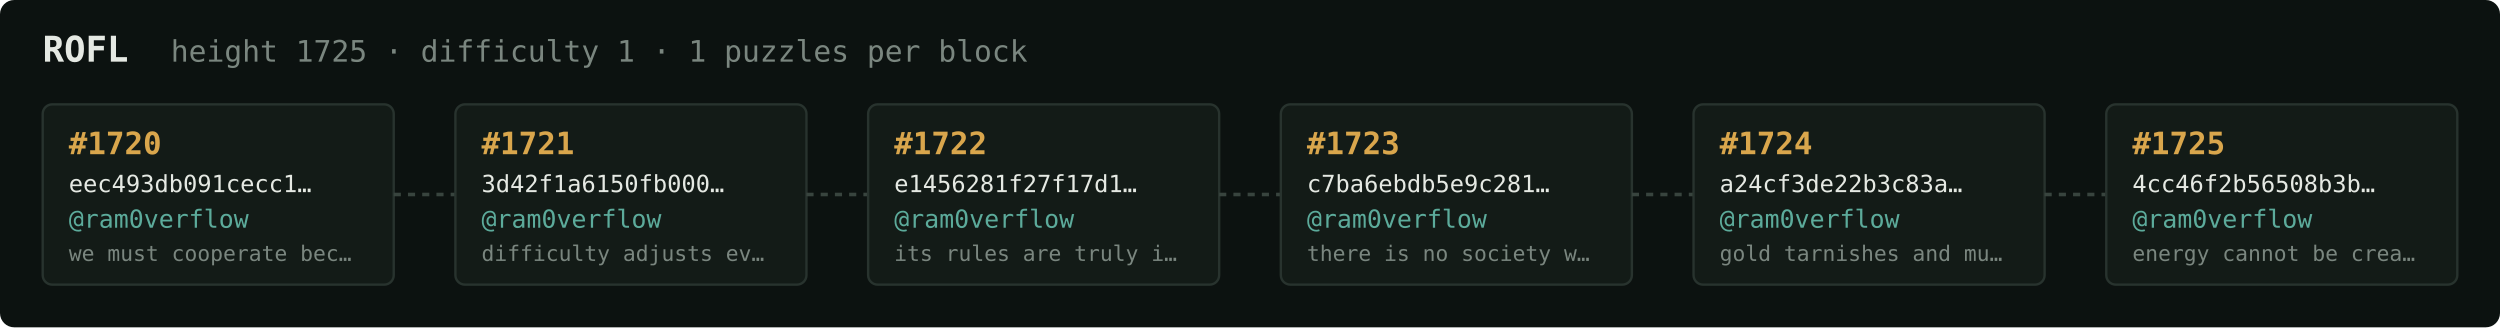
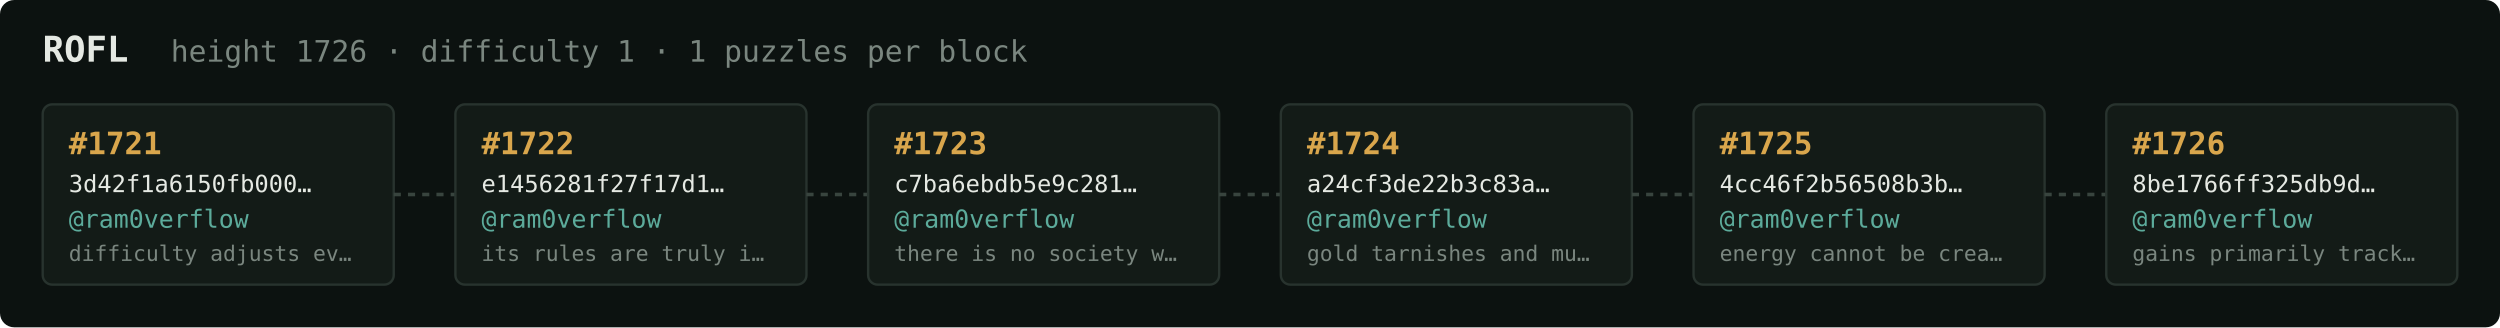
<svg xmlns="http://www.w3.org/2000/svg" width="1054" height="138" viewBox="0 0 1054 138" font-family="ui-monospace,SFMono-Regular,Menlo,monospace">
  <rect fill="#0c1210" width="1054" height="138" rx="6" />
  <text x="18" y="26" fill="#e5e9e3" font-size="15" font-weight="700">ROFL</text>
-   <text x="72" y="26" fill="#7a867f" font-size="12.5">height 1725 · difficulty 1 · 1 puzzles per block</text>
+   <text x="72" y="26" fill="#7a867f" font-size="12.5">height 1726 · difficulty 1 · 1 puzzles per block</text>
  <rect x="18" y="44" width="148" height="76" rx="4" fill="#131b17" stroke="#28332e" stroke-width="1" />
-   <text x="29" y="65" fill="#d9a64c" font-size="13" font-weight="700">#1720</text>
-   <text x="29" y="81" fill="#e5e9e3" font-size="10">eec493db091cecc1…</text>
+   <text x="29" y="65" fill="#d9a64c" font-size="13" font-weight="700">#1721</text>
+   <text x="29" y="81" fill="#e5e9e3" font-size="10">3d42f1a6150fb000…</text>
  <text x="29" y="96" fill="#5cab9b" font-size="10.5">@ram0verflow</text>
-   <text x="29" y="110" fill="#7a867f" font-size="9">we must cooperate bec…</text>
+   <text x="29" y="110" fill="#7a867f" font-size="9">difficulty adjusts ev…</text>
  <line x1="166" y1="82.0" x2="192" y2="82.0" stroke="#38443e" stroke-width="1.5" stroke-dasharray="3 3" />
  <rect x="192" y="44" width="148" height="76" rx="4" fill="#131b17" stroke="#28332e" stroke-width="1" />
-   <text x="203" y="65" fill="#d9a64c" font-size="13" font-weight="700">#1721</text>
-   <text x="203" y="81" fill="#e5e9e3" font-size="10">3d42f1a6150fb000…</text>
+   <text x="203" y="65" fill="#d9a64c" font-size="13" font-weight="700">#1722</text>
+   <text x="203" y="81" fill="#e5e9e3" font-size="10">e1456281f27f17d1…</text>
  <text x="203" y="96" fill="#5cab9b" font-size="10.5">@ram0verflow</text>
-   <text x="203" y="110" fill="#7a867f" font-size="9">difficulty adjusts ev…</text>
+   <text x="203" y="110" fill="#7a867f" font-size="9">its rules are truly i…</text>
  <line x1="340" y1="82.0" x2="366" y2="82.0" stroke="#38443e" stroke-width="1.5" stroke-dasharray="3 3" />
  <rect x="366" y="44" width="148" height="76" rx="4" fill="#131b17" stroke="#28332e" stroke-width="1" />
-   <text x="377" y="65" fill="#d9a64c" font-size="13" font-weight="700">#1722</text>
-   <text x="377" y="81" fill="#e5e9e3" font-size="10">e1456281f27f17d1…</text>
+   <text x="377" y="65" fill="#d9a64c" font-size="13" font-weight="700">#1723</text>
+   <text x="377" y="81" fill="#e5e9e3" font-size="10">c7ba6ebdb5e9c281…</text>
  <text x="377" y="96" fill="#5cab9b" font-size="10.5">@ram0verflow</text>
-   <text x="377" y="110" fill="#7a867f" font-size="9">its rules are truly i…</text>
+   <text x="377" y="110" fill="#7a867f" font-size="9">there is no society w…</text>
  <line x1="514" y1="82.0" x2="540" y2="82.0" stroke="#38443e" stroke-width="1.5" stroke-dasharray="3 3" />
  <rect x="540" y="44" width="148" height="76" rx="4" fill="#131b17" stroke="#28332e" stroke-width="1" />
-   <text x="551" y="65" fill="#d9a64c" font-size="13" font-weight="700">#1723</text>
-   <text x="551" y="81" fill="#e5e9e3" font-size="10">c7ba6ebdb5e9c281…</text>
+   <text x="551" y="65" fill="#d9a64c" font-size="13" font-weight="700">#1724</text>
+   <text x="551" y="81" fill="#e5e9e3" font-size="10">a24cf3de22b3c83a…</text>
  <text x="551" y="96" fill="#5cab9b" font-size="10.5">@ram0verflow</text>
-   <text x="551" y="110" fill="#7a867f" font-size="9">there is no society w…</text>
+   <text x="551" y="110" fill="#7a867f" font-size="9">gold tarnishes and mu…</text>
  <line x1="688" y1="82.0" x2="714" y2="82.0" stroke="#38443e" stroke-width="1.5" stroke-dasharray="3 3" />
  <rect x="714" y="44" width="148" height="76" rx="4" fill="#131b17" stroke="#28332e" stroke-width="1" />
-   <text x="725" y="65" fill="#d9a64c" font-size="13" font-weight="700">#1724</text>
-   <text x="725" y="81" fill="#e5e9e3" font-size="10">a24cf3de22b3c83a…</text>
+   <text x="725" y="65" fill="#d9a64c" font-size="13" font-weight="700">#1725</text>
+   <text x="725" y="81" fill="#e5e9e3" font-size="10">4cc46f2b56508b3b…</text>
  <text x="725" y="96" fill="#5cab9b" font-size="10.5">@ram0verflow</text>
-   <text x="725" y="110" fill="#7a867f" font-size="9">gold tarnishes and mu…</text>
+   <text x="725" y="110" fill="#7a867f" font-size="9">energy cannot be crea…</text>
  <line x1="862" y1="82.0" x2="888" y2="82.0" stroke="#38443e" stroke-width="1.5" stroke-dasharray="3 3" />
  <rect x="888" y="44" width="148" height="76" rx="4" fill="#131b17" stroke="#28332e" stroke-width="1" />
-   <text x="899" y="65" fill="#d9a64c" font-size="13" font-weight="700">#1725</text>
-   <text x="899" y="81" fill="#e5e9e3" font-size="10">4cc46f2b56508b3b…</text>
+   <text x="899" y="65" fill="#d9a64c" font-size="13" font-weight="700">#1726</text>
+   <text x="899" y="81" fill="#e5e9e3" font-size="10">8be1766ff325db9d…</text>
  <text x="899" y="96" fill="#5cab9b" font-size="10.5">@ram0verflow</text>
-   <text x="899" y="110" fill="#7a867f" font-size="9">energy cannot be crea…</text>
+   <text x="899" y="110" fill="#7a867f" font-size="9">gains primarily track…</text>
</svg>
